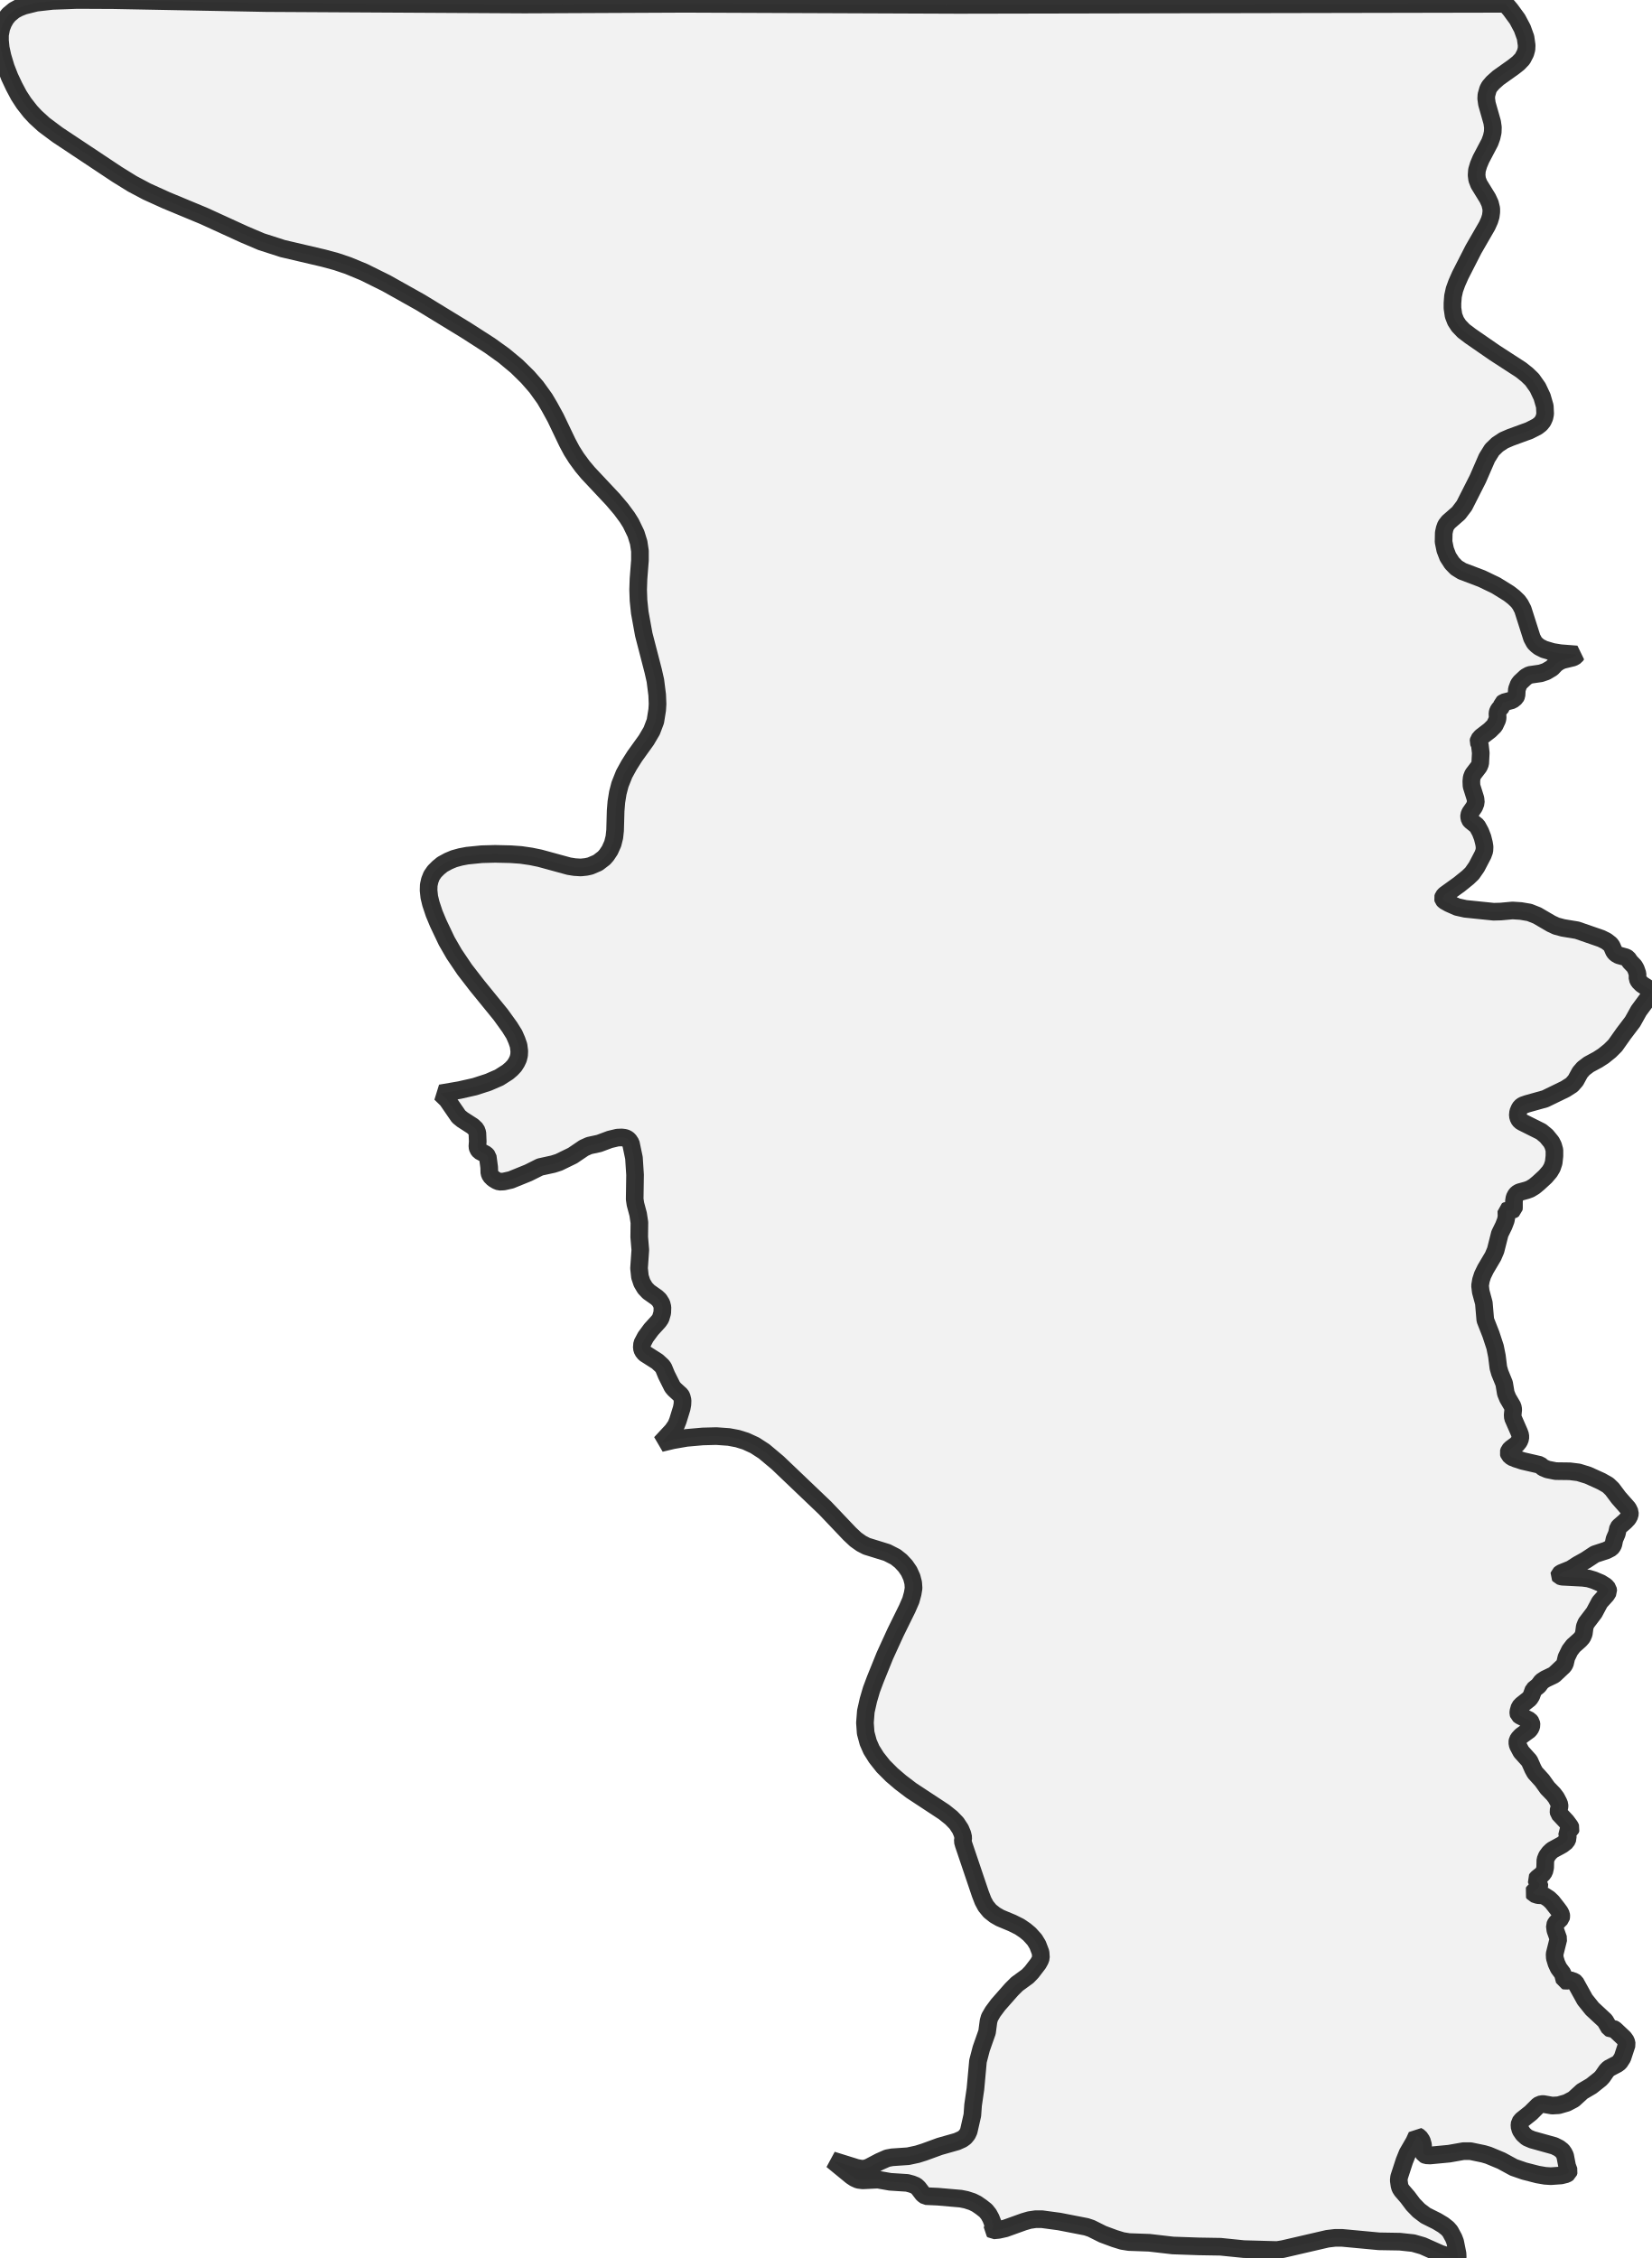
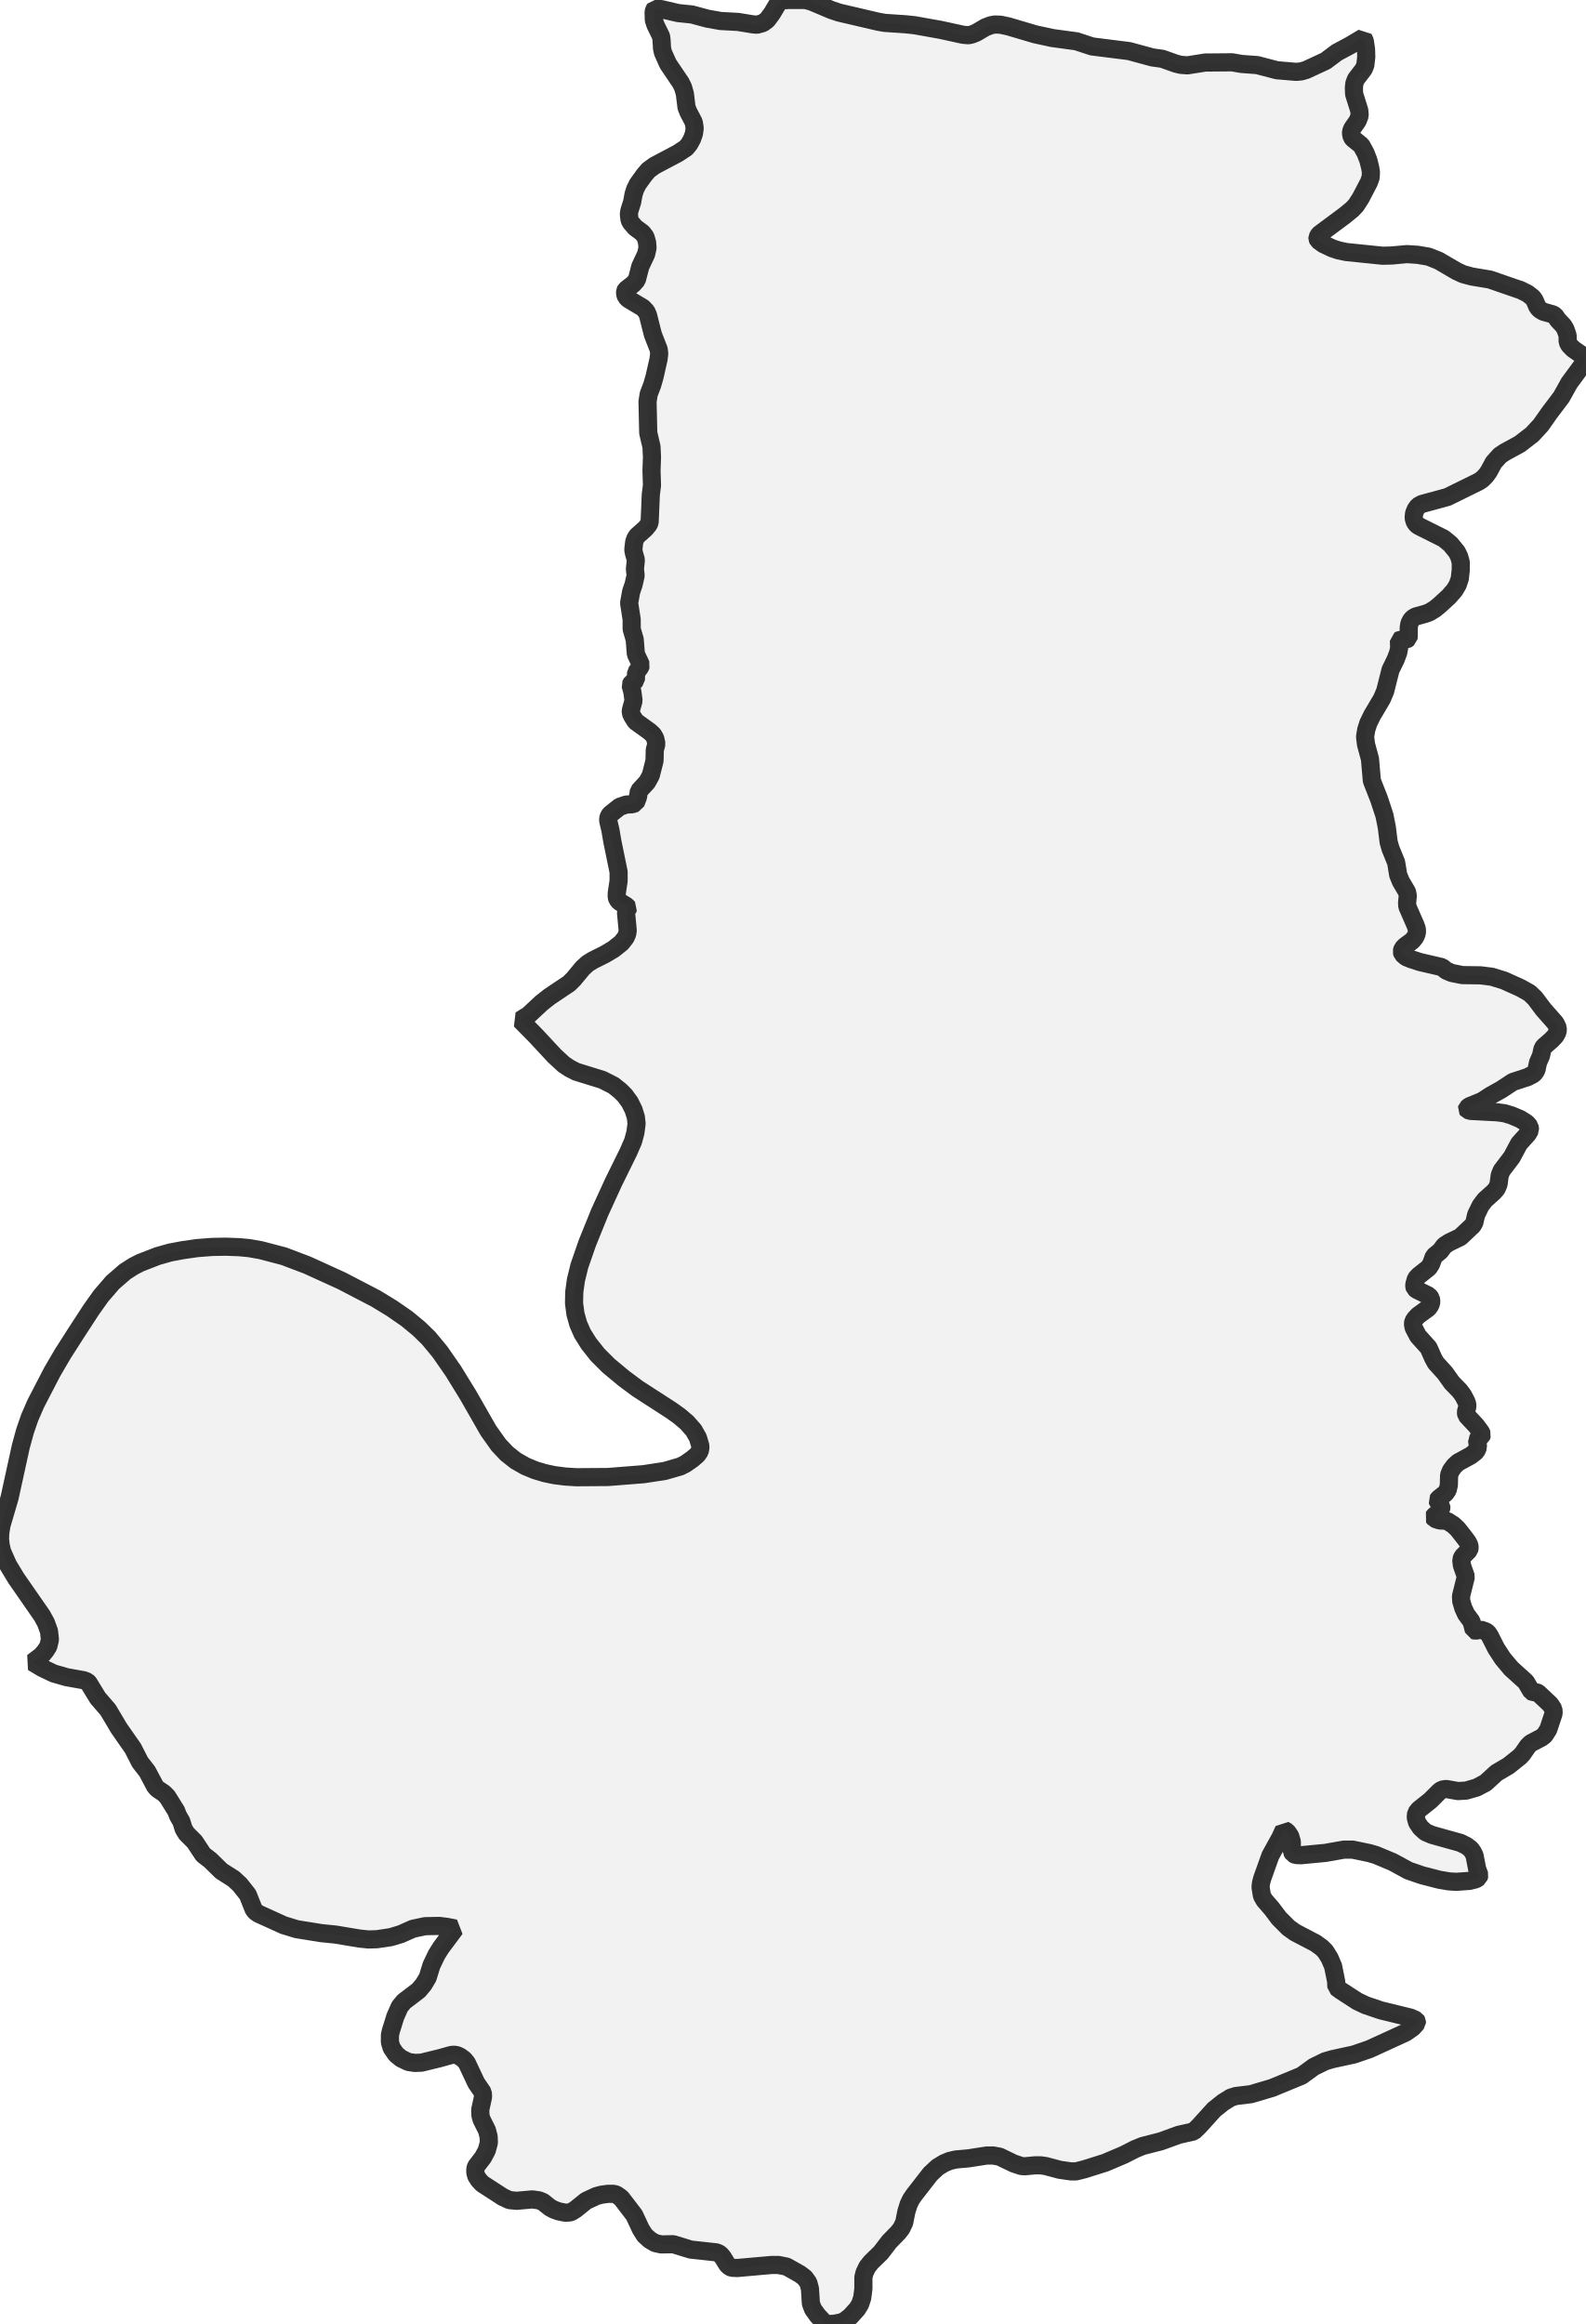
- <svg xmlns="http://www.w3.org/2000/svg" viewBox="0 0 187.212 256">
+ <svg xmlns="http://www.w3.org/2000/svg" viewBox="0 0 174.625 256">
  <style>
    g.zone {
      fill: lightgray;
      stroke-width: 2;
      stroke-linecap: square;
      stroke-linejoin: bevel;
      stroke-miterlimit: 3;
      stroke-opacity: 0.8;
      stroke: black;
      fill-opacity: 0.3;
    }
  </style>
  <g class="zone" id="zone">
-     <path d="M164.461,255.877 163.33,255.527 161.293,254.622 160.224,254.313 158.701,254.149 156.336,254.108 152.16,253.717 151.358,253.717 150.494,253.82 145.434,254.992 144.775,255.095 141.011,254.992 138.378,254.725 135.909,254.683 132.968,254.581 130.294,254.272 127.99,254.19 127.229,254.066 126.365,253.799 125.028,253.305 123.711,252.647 123.156,252.462 120.091,251.865 118.116,251.598 117.416,251.598 116.717,251.701 116.079,251.886 113.961,252.647 113.22,252.812 112.603,252.873 112.5,252.791 112.603,252.4 112.562,252.071 112.336,251.495 112.089,251.043 111.76,250.631 111.266,250.24 110.731,249.87 110.237,249.623 109.538,249.397 108.921,249.273 106.329,249.047 104.951,248.985 104.642,248.759 104.107,248.06 103.84,247.813 103.387,247.628 102.853,247.484 100.919,247.36 99.52,247.114 97.813,247.196 97.299,247.134 96.887,246.949 96.517,246.702 94.336,244.912 97.113,245.776 97.669,245.879 98.08,245.859 98.492,245.715 99.705,245.077 100.59,244.686 101.145,244.583 102.955,244.46 104.004,244.234 104.786,243.987 106.535,243.349 108.489,242.794 109.085,242.526 109.394,242.3 109.661,241.971 109.826,241.621 110.237,239.811 110.32,238.659 110.587,236.828 110.875,233.681 111.245,232.262 111.904,230.39 112.068,229.155 112.192,228.724 112.562,228.086 113.158,227.284 114.681,225.556 115.298,224.939 116.511,224.054 116.964,223.581 117.704,222.614 117.91,222.244 118.013,221.956 117.972,221.359 117.643,220.495 117.293,219.919 116.717,219.282 116.223,218.87 115.586,218.438 114.763,218.027 113.385,217.451 112.809,217.122 112.233,216.669 111.76,216.093 111.451,215.517 111.142,214.715 109.25,209.12 109.147,208.75 109.209,208.338 109.106,207.906 108.88,207.371 108.448,206.713 107.851,206.096 107.028,205.438 103.305,202.99 102.091,202.064 101.104,201.221 100.137,200.254 99.356,199.267 98.8,198.382 98.43,197.539 98.142,196.469 98.06,195.317 98.162,194.021 98.45,192.746 98.8,191.553 99.232,190.401 100.322,187.706 101.536,185.052 102.853,182.378 103.264,181.432 103.47,180.671 103.573,180.054 103.531,179.457 103.367,178.819 103.058,178.141 102.647,177.544 102.133,176.989 101.536,176.516 100.569,176.022 98.245,175.302 97.648,174.993 97.011,174.541 96.332,173.903 93.555,170.982 88.165,165.839 86.622,164.544 85.573,163.865 84.545,163.392 83.619,163.104 82.632,162.918 81.212,162.816 79.67,162.857 77.818,163.021 76.275,163.289 74.897,163.618 76.234,162.178 76.646,161.581 76.851,161.067 77.283,159.668 77.366,159.216 77.386,158.763 77.283,158.352 77.181,158.167 76.461,157.508 76.234,157.241 75.555,155.883 75.226,155.081 75.062,154.855 74.527,154.361 73.108,153.456 72.861,153.147 72.758,152.818 72.799,152.325 73.19,151.584 73.828,150.72 74.671,149.794 74.897,149.465 75.082,148.828 75.103,148.211 75,147.799 74.733,147.367 74.445,147.1 73.54,146.462 73.128,146.03 72.778,145.434 72.552,144.755 72.449,143.788 72.593,141.71 72.47,140.25 72.49,138.604 72.346,137.658 72.038,136.506 71.956,135.951 71.997,133.194 71.873,131.281 71.524,129.615 71.277,129.245 71.051,129.08 70.824,128.998 70.475,128.957 70.001,128.977 69.137,129.183 67.924,129.635 66.792,129.882 66.196,130.15 64.921,131.014 63.357,131.775 62.719,131.98 61.218,132.31 59.901,132.968 57.927,133.77 57.104,133.955 56.61,133.976 56.301,133.852 55.931,133.626 55.602,133.297 55.479,132.988 55.458,132.33 55.294,131.116 55.067,130.87 54.368,130.499 54.183,130.252 54.121,130.006 54.162,129.409 54.121,128.442 53.977,128.051 53.586,127.681 52.434,126.941 52.002,126.591 50.686,124.678 49.945,123.958 52.105,123.588 53.833,123.197 55.355,122.703 56.589,122.168 57.556,121.551 57.968,121.201 58.317,120.831 58.564,120.44 58.749,120.049 58.852,119.618 58.873,119.165 58.791,118.527 58.585,117.931 58.297,117.272 57.783,116.45 56.775,115.051 54.08,111.739 52.681,109.929 51.488,108.16 50.645,106.699 49.678,104.663 49.225,103.573 48.855,102.462 48.67,101.701 48.588,100.939 48.608,100.343 48.732,99.788 48.937,99.273 49.266,98.8 49.698,98.368 50.151,97.998 50.83,97.628 51.467,97.36 52.208,97.155 52.969,97.011 54.615,96.846 56.137,96.805 57.906,96.846 59.058,96.928 60.189,97.093 61.197,97.299 64.509,98.204 65.147,98.306 65.846,98.348 66.443,98.286 66.916,98.183 67.78,97.813 68.479,97.278 68.767,96.949 69.137,96.393 69.467,95.653 69.652,94.912 69.734,94.151 69.796,91.93 69.878,90.922 70.043,89.893 70.289,88.947 70.763,87.754 71.318,86.746 71.956,85.738 73.272,83.907 73.889,82.858 74.301,81.768 74.506,80.492 74.548,79.814 74.506,78.785 74.301,77.16 74.054,76.07 72.984,71.935 72.532,69.446 72.388,68.068 72.346,66.854 72.388,65.62 72.552,63.522 72.552,62.473 72.408,61.506 72.1,60.518 71.524,59.325 71.112,58.667 70.413,57.721 69.487,56.631 66.669,53.627 66.031,52.866 65.353,51.941 64.818,51.097 64.324,50.171 62.987,47.374 62.288,46.099 61.753,45.193 60.806,43.877 59.819,42.746 58.585,41.532 57.124,40.318 55.52,39.166 52.866,37.459 47.682,34.291 43.795,32.111 41.264,30.856 39.475,30.115 38.138,29.663 36.698,29.272 32.049,28.182 29.622,27.4 27.688,26.577 23.101,24.479 18.843,22.71 16.662,21.722 14.996,20.838 13.268,19.768 6.521,15.284 4.978,14.132 4.032,13.268 3.456,12.651 2.715,11.705 2.139,10.82 1.604,9.812 1.09,8.722 0.658,7.611 0.288,6.377 0.082,5.431 0,4.608 0,3.95 0.144,3.188 0.37,2.612 0.658,2.098 1.008,1.666 1.604,1.173 2.098,0.905 2.715,0.658 4.114,0.309 5.945,0.103 8.763,0 12.939,0.021 30.198,0.35 59.469,0.514 77.654,0.432 108.653,0.555 170.674,0.432 171.249,1.111 172.031,2.18 172.587,3.23 172.957,4.258 173.08,5.143 173.06,5.575 172.936,6.027 172.607,6.665 172.134,7.159 171.558,7.611 169.851,8.825 169.234,9.38 168.863,9.812 168.699,10.121 168.514,10.779 168.493,11.17 168.575,11.766 169.172,13.865 169.254,14.44 169.234,14.996 169.11,15.551 168.904,16.127 167.897,18.04 167.629,18.678 167.444,19.295 167.403,19.851 167.465,20.344 167.67,20.879 168.658,22.484 168.925,23.06 169.069,23.656 169.069,24.047 169.007,24.52 168.863,24.993 168.596,25.59 167.053,28.264 165.551,31.205 165.161,32.09 164.893,32.831 164.729,33.571 164.667,34.373 164.667,34.929 164.79,35.772 165.037,36.41 165.387,36.945 165.942,37.521 166.703,38.097 169.439,39.989 172.422,41.923 173.121,42.478 173.697,43.034 174.335,43.939 174.829,44.988 175.137,46.057 175.178,46.921 175.096,47.333 174.911,47.744 174.644,48.073 174.273,48.361 173.389,48.814 171.249,49.596 170.488,49.925 169.768,50.398 169.151,50.994 168.575,51.92 167.547,54.286 166.004,57.33 165.366,58.173 164.214,59.181 163.926,59.552 163.782,59.942 163.68,60.416 163.659,61.424 163.844,62.329 164.153,63.131 164.605,63.83 165.119,64.365 165.757,64.756 167.979,65.599 169.604,66.381 171.064,67.286 171.62,67.718 172.093,68.171 172.36,68.541 172.648,69.096 173.677,72.326 173.965,72.861 174.232,73.128 174.52,73.354 175.055,73.622 176.022,73.91 176.906,74.054 178.758,74.198 178.634,74.383 178.346,74.548 177.153,74.836 176.783,75 176.392,75.267 175.94,75.741 175.281,76.131 174.685,76.337 173.409,76.522 172.998,76.749 172.36,77.345 172.175,77.592 171.969,78.147 171.928,78.847 171.825,79.073 171.435,79.382 170.509,79.628 170.324,79.772 170.242,80.102 169.974,80.39 169.83,80.616 169.768,80.863 169.789,81.377 169.748,81.603 169.439,82.261 168.904,82.796 167.938,83.537 167.65,83.866 167.609,84.092 167.773,84.463 167.876,85.368 167.814,86.561 167.67,86.91 166.991,87.795 166.847,88.165 166.806,88.577 166.827,89.111 167.279,90.551 167.321,91.004 167.135,91.477 166.662,92.156 166.559,92.423 166.559,92.629 166.621,92.896 166.724,93.04 167.465,93.637 167.835,94.316 168.082,94.953 168.246,95.612 168.308,96.003 168.287,96.455 168.123,96.908 167.403,98.286 166.889,99.026 166.415,99.479 165.449,100.261 163.824,101.433 163.638,101.639 163.577,101.824 163.618,101.968 163.762,102.133 164.276,102.421 165.202,102.832 166.127,103.038 169.336,103.367 170.139,103.346 171.476,103.223 172.422,103.285 173.389,103.449 174.273,103.799 175.857,104.724 176.433,104.992 177.194,105.198 178.799,105.465 181.535,106.411 182.111,106.699 182.563,107.049 182.728,107.275 182.995,107.892 183.201,108.119 183.51,108.304 184.332,108.53 184.538,108.653 184.805,109.044 185.279,109.538 185.464,109.867 185.649,110.402 185.649,110.957 185.793,111.245 186.143,111.595 187.089,112.212 187.212,112.377 187.192,112.582 187.007,112.932 185.793,114.578 185.093,115.833 184.065,117.19 183.119,118.527 182.522,119.124 181.782,119.72 181.144,120.132 180.115,120.687 179.519,121.14 179.128,121.592 178.634,122.497 178.202,122.991 177.462,123.464 175.178,124.575 173.121,125.151 172.648,125.316 172.401,125.501 172.257,125.727 172.113,126.077 172.072,126.488 172.175,126.838 172.36,127.085 172.587,127.229 174.726,128.298 175.322,128.792 175.878,129.471 176.084,129.882 176.228,130.396 176.228,131.055 176.145,131.816 175.96,132.371 175.693,132.824 175.199,133.4 174.417,134.12 173.944,134.511 173.471,134.799 173.08,134.943 172.257,135.169 172.011,135.313 171.846,135.498 171.702,135.786 171.64,136.156 171.64,136.917 171.62,137.082 171.414,137.226 170.92,137.205 170.776,137.288 170.797,137.925 170.715,138.357 170.488,138.954 170.036,139.879 169.563,141.751 169.275,142.43 168.411,143.891 168.082,144.57 167.897,145.146 167.794,145.763 167.876,146.441 168.226,147.737 168.39,149.65 169.028,151.276 169.501,152.715 169.707,153.744 169.871,155.061 170.036,155.636 170.53,156.85 170.715,157.961 170.941,158.516 171.496,159.463 171.558,159.792 171.496,160.409 171.517,160.738 172.237,162.384 172.36,162.733 172.36,163.083 172.216,163.433 171.949,163.762 171.332,164.214 171.106,164.441 171.023,164.708 171.085,164.914 171.414,165.202 171.867,165.387 172.628,165.634 174.582,166.086 174.952,166.395 175.446,166.601 176.372,166.786 177.976,166.806 178.963,166.93 180.033,167.259 181.535,167.938 182.296,168.37 182.769,168.822 183.51,169.81 184.579,171.023 184.785,171.455 184.764,171.784 184.579,172.134 184.229,172.504 183.612,173.039 183.448,173.224 183.304,173.883 183.036,174.5 182.913,175.096 182.81,175.302 182.646,175.508 182.131,175.775 180.815,176.207 179.786,176.886 178.861,177.4 178.099,177.894 176.989,178.346 176.783,178.511 176.762,178.593 176.824,178.675 177.092,178.758 179.437,178.881 180.074,178.963 180.691,179.149 181.473,179.478 182.028,179.827 182.296,180.136 182.337,180.445 182.131,180.794 181.37,181.638 180.733,182.831 179.827,184.024 179.663,184.435 179.56,185.217 179.395,185.608 179.128,185.916 178.367,186.595 177.976,187.109 177.585,187.912 177.421,188.611 177.277,188.858 176.186,189.886 175.199,190.36 174.788,190.627 174.417,191.121 173.862,191.573 173.615,192.252 173.409,192.581 172.525,193.281 172.278,193.548 172.134,194.062 172.134,194.247 172.175,194.391 172.36,194.535 173.409,195.05 173.595,195.296 173.636,195.584 173.553,195.872 173.368,196.14 172.463,196.798 172.196,197.086 172.052,197.312 172.011,197.539 172.072,197.868 172.463,198.608 173.389,199.637 173.8,200.562 174.027,200.974 174.829,201.858 175.446,202.722 176.125,203.422 176.433,203.833 176.701,204.347 176.804,204.615 176.804,204.841 176.68,205.314 176.721,205.582 177.585,206.507 177.997,207.063 178.099,207.289 178.038,207.474 177.77,207.639 177.667,207.783 177.75,208.4 177.585,208.77 177.112,209.14 175.981,209.757 175.652,210.066 175.364,210.457 175.199,210.868 175.178,211.732 175.076,212.185 174.87,212.473 174.273,212.946 174.171,213.09 174.212,213.213 174.52,213.563 174.5,213.872 174.356,214.098 173.903,214.448 173.821,214.571 173.924,214.715 174.356,214.859 175.014,214.9 175.59,215.27 175.96,215.62 176.557,216.381 176.845,216.772 176.989,217.06 177.009,217.266 176.968,217.471 176.392,218.047 176.269,218.315 176.33,218.829 176.68,219.816 176.248,221.544 176.269,221.976 176.454,222.593 176.701,223.128 177.174,223.766 177.38,224.548 177.524,224.589 177.976,224.486 178.449,224.651 178.614,224.774 179.683,226.708 180.506,227.736 181.967,229.094 182.46,229.937 182.584,229.999 182.892,229.999 183.057,230.081 184.106,231.069 184.353,231.418 184.435,231.789 183.942,233.29 183.612,233.804 183.345,234.01 182.399,234.504 182.131,234.771 181.679,235.429 181.432,235.697 180.424,236.499 179.375,237.116 178.408,238.001 177.626,238.412 176.701,238.68 175.981,238.721 174.932,238.536 174.561,238.597 174.335,238.762 173.553,239.544 172.545,240.346 172.299,240.654 172.257,241.045 172.381,241.498 172.689,241.95 173.121,242.341 173.697,242.588 176.207,243.287 176.742,243.555 177.112,243.843 177.297,244.11 177.441,244.398 177.667,245.571 177.873,246.126 177.811,246.332 177.565,246.496 176.989,246.64 175.816,246.723 175.178,246.682 174.335,246.538 172.813,246.147 171.62,245.735 170.221,244.974 168.74,244.357 168.184,244.193 166.703,243.884 165.922,243.884 164.297,244.172 162.137,244.378 161.684,244.357 161.458,244.254 161.335,244.049 161.335,243.185 161.191,242.691 160.923,242.3 160.635,242.135 160.327,242.814 159.565,244.131 159.216,244.995 158.619,246.826 158.578,247.196 158.66,247.772 158.743,248.06 158.928,248.348 159.586,249.109 160.203,249.932 160.861,250.611 161.622,251.187 162.898,251.824 163.618,252.256 164.112,252.647 164.4,252.976 164.811,253.737 164.975,254.169 165.243,255.506 165.263,256 164.461,255.877Z" />
+     <path d="M147.688,219.271 149.513,220.453 150.439,220.89 152.109,221.455 155.373,222.252 155.99,222.535 156.067,222.663 156.067,222.843 155.605,223.357 154.834,223.897 150.85,225.722 149.128,226.313 146.763,226.827 145.966,227.059 144.707,227.676 143.37,228.652 140.132,229.989 137.793,230.683 136.122,230.888 135.557,231.068 134.734,231.582 133.732,232.379 132.035,234.255 131.47,234.795 129.851,235.155 127.871,235.875 125.867,236.389 125.044,236.723 123.785,237.365 121.729,238.239 119.441,238.959 118.516,239.19 117.95,239.19 116.716,239.01 115.174,238.599 114.635,238.522 113.992,238.522 112.887,238.625 112.501,238.599 111.653,238.316 110.111,237.571 109.417,237.443 108.671,237.443 106.692,237.751 105.279,237.88 104.61,238.034 103.994,238.291 103.274,238.728 102.477,239.473 100.678,241.786 100.344,242.275 100.087,242.814 99.83,243.637 99.598,244.819 99.29,245.462 98.93,245.924 97.953,246.927 97.028,248.135 95.949,249.189 95.537,249.703 95.229,250.345 95.1,250.859 95.1,252.119 94.972,253.121 94.741,253.815 94.406,254.355 93.661,255.178 92.993,255.692 92.556,255.846 91.888,255.974 91.322,256 90.885,255.949 90.063,255.075 89.549,254.355 89.317,253.738 89.214,252.119 89.035,251.451 88.649,250.911 88.109,250.5 86.644,249.677 85.745,249.497 84.999,249.497 81.221,249.831 80.604,249.806 80.373,249.703 80.116,249.471 79.627,248.675 79.396,248.392 79.216,248.238 78.908,248.109 76.08,247.801 74.153,247.21 72.842,247.235 72.148,247.081 71.557,246.721 71.017,246.233 70.58,245.539 69.86,243.997 68.421,242.12 67.881,241.735 67.547,241.658 66.982,241.658 66.236,241.761 65.671,241.915 64.565,242.429 63.383,243.38 62.972,243.637 62.741,243.714 62.252,243.74 61.507,243.586 61.018,243.406 60.582,243.174 59.81,242.557 59.373,242.378 58.628,242.275 56.906,242.429 56.109,242.352 55.39,242.018 53.128,240.553 52.742,240.141 52.459,239.704 52.357,239.319 52.357,238.933 52.434,238.651 53.205,237.648 53.616,236.877 53.847,236.029 53.822,235.361 53.642,234.667 53.051,233.484 52.922,233.047 52.896,232.405 53.205,230.991 53.179,230.503 52.459,229.449 51.431,227.264 51.123,226.879 50.712,226.57 50.352,226.39 50.018,226.339 49.709,226.365 48.424,226.724 46.419,227.213 45.674,227.239 44.98,227.136 44.183,226.75 43.618,226.288 43.129,225.568 42.949,224.951 42.949,224.18 43.052,223.717 43.541,222.149 44.029,221.044 44.492,220.479 46.111,219.245 46.651,218.602 47.113,217.831 47.524,216.495 48.09,215.312 48.553,214.567 50.146,212.434 49.221,212.254 48.398,212.151 46.831,212.177 45.494,212.459 44.157,213.051 43.052,213.385 41.51,213.616 40.585,213.642 39.582,213.539 36.961,213.102 35.418,212.948 32.694,212.511 31.255,212.074 28.479,210.814 28.145,210.583 27.939,210.326 27.296,208.707 26.422,207.602 25.729,206.959 24.392,206.111 23.158,204.903 22.387,204.312 21.436,202.872 20.537,201.973 20.228,201.459 19.971,200.636 19.611,200.019 19.406,199.48 18.429,197.912 18.043,197.526 17.349,197.063 17.092,196.781 16.218,195.136 15.422,194.108 14.651,192.591 13.108,190.381 11.9,188.35 10.769,187.039 9.767,185.394 9.613,185.24 9.227,185.086 7.351,184.752 5.912,184.341 4.627,183.724 3.598,183.107 4.549,182.387 4.986,181.873 5.32,181.359 5.5,180.614 5.398,179.688 5.063,178.763 4.627,177.966 1.773,173.854 0.874,172.363 0.231,170.898 0.077,170.23 0,169.561 0.026,168.893 0.154,168.045 1.054,164.986 2.288,159.357 2.75,157.661 3.264,156.17 3.933,154.628 5.757,151.107 6.914,149.128 8.328,146.917 10.05,144.27 11.129,142.753 12.414,141.263 13.777,140.08 14.702,139.489 15.447,139.104 17.375,138.358 18.737,137.973 20.1,137.716 21.719,137.484 23.364,137.356 24.855,137.33 26.32,137.382 27.425,137.484 28.736,137.716 31.28,138.384 33.851,139.361 37.629,141.083 41.382,143.036 43.155,144.116 44.826,145.272 46.162,146.378 47.216,147.406 48.45,148.896 49.915,151.004 51.56,153.677 53.796,157.584 54.927,159.178 55.827,160.129 56.803,160.9 57.883,161.516 58.937,161.953 59.965,162.262 61.044,162.493 62.252,162.647 63.486,162.724 66.982,162.699 70.888,162.39 73.227,162.031 74.924,161.542 75.489,161.259 76.26,160.72 76.8,160.257 77.083,159.846 77.16,159.332 76.877,158.381 76.414,157.558 75.669,156.71 74.821,155.99 73.921,155.348 70.22,152.957 68.704,151.827 67.033,150.439 65.825,149.231 64.848,147.997 64.154,146.892 63.692,145.838 63.383,144.733 63.229,143.55 63.255,142.316 63.435,141.006 63.82,139.438 64.694,136.919 66.056,133.552 67.573,130.236 69.218,126.895 69.732,125.712 69.989,124.761 70.117,123.785 70.04,123.065 69.783,122.243 69.372,121.42 68.832,120.675 68.318,120.161 67.573,119.569 66.365,118.953 63.46,118.053 62.715,117.667 62.098,117.256 61.07,116.305 59.039,114.12 57.317,112.373 58.191,111.833 59.656,110.471 60.504,109.802 62.689,108.337 63.178,107.849 64.18,106.641 64.745,106.127 65.285,105.793 66.622,105.124 67.573,104.559 68.447,103.865 68.909,103.274 69.089,102.863 69.141,102.477 68.961,100.601 68.986,100.318 69.141,100.164 69.192,100.01 69.012,99.804 68.215,99.316 68.01,99.059 67.933,98.827 67.933,98.39 68.138,97.028 68.138,96.051 67.444,92.659 67.239,91.451 67.007,90.474 66.982,90.191 67.084,89.883 67.213,89.703 68.241,88.88 68.986,88.623 69.603,88.598 70.014,88.469 70.271,87.801 70.374,87.133 71.274,86.156 71.685,85.41 72.096,83.791 72.122,82.609 72.302,81.941 72.173,81.349 71.942,80.938 71.582,80.604 70.014,79.473 69.655,78.908 69.475,78.522 69.5,78.188 69.783,77.186 69.655,76.209 69.449,75.463 69.603,75.181 69.912,75.027 70.04,74.898 70.066,74.076 70.503,73.51 70.606,73.253 70.04,72.045 69.912,70.451 69.578,69.295 69.578,68.241 69.295,66.416 69.526,65.157 69.783,64.411 70.014,63.409 69.937,62.689 70.04,61.661 69.835,60.967 69.757,60.556 69.86,59.682 69.989,59.322 70.169,59.039 71.068,58.243 71.454,57.78 71.557,57.523 71.685,54.49 71.814,53.462 71.762,51.843 71.814,50.378 71.762,49.221 71.402,47.679 71.325,44.235 71.454,43.412 71.839,42.41 72.096,41.51 72.533,39.582 72.61,38.965 72.559,38.503 71.916,36.858 71.377,34.724 71.197,34.313 70.811,33.902 69.218,32.951 68.961,32.694 68.858,32.386 68.858,32.077 68.935,31.923 69.757,31.28 70.143,30.843 70.529,29.353 71.171,27.99 71.325,27.296 71.274,26.705 71.094,26.088 70.76,25.651 69.963,25.06 69.5,24.52 69.346,24.238 69.269,23.595 69.32,23.235 69.629,22.259 69.783,21.41 69.963,20.845 70.246,20.28 70.965,19.277 71.428,18.737 72.096,18.249 74.667,16.887 75.566,16.296 75.926,15.859 76.235,15.293 76.44,14.702 76.517,14.111 76.414,13.468 75.823,12.337 75.618,11.823 75.438,10.333 75.232,9.613 74.975,9.099 73.587,7.043 73.022,5.783 72.919,5.32 72.867,4.395 72.816,4.01 72.199,2.75 72.019,2.21 71.994,1.362 72.045,1.105 72.148,0.951 72.816,1.002 74.692,1.439 76.209,1.594 77.931,2.056 79.37,2.313 81.298,2.416 82.866,2.673 83.38,2.724 84.022,2.545 84.511,2.185 85.025,1.491 85.667,0.411 85.976,0.129 86.336,0.026 86.798,0 88.726,0 89.394,0.18 91.579,1.105 92.427,1.388 96.72,2.39 97.439,2.519 99.727,2.673 100.729,2.776 103.608,3.29 106.076,3.83 106.692,3.881 107.104,3.778 107.541,3.598 108.543,3.007 109.16,2.776 109.597,2.699 110.214,2.724 111.062,2.904 114.018,3.778 115.92,4.19 118.567,4.549 120.289,5.115 124.376,5.629 126.92,6.323 128.026,6.477 129.542,7.017 130.082,7.145 130.802,7.197 132.755,6.888 135.711,6.863 136.739,7.043 138.487,7.171 140.646,7.737 142.779,7.916 143.319,7.865 143.859,7.711 146.018,6.708 147.251,5.783 148.691,5.012 150.156,4.138 150.336,4.549 150.464,5.423 150.49,6.271 150.387,7.171 150.207,7.608 149.359,8.713 149.179,9.176 149.128,9.69 149.153,10.358 149.719,12.157 149.77,12.723 149.539,13.314 148.948,14.162 148.819,14.496 148.819,14.753 148.896,15.088 149.025,15.267 149.95,16.013 150.413,16.861 150.721,17.658 150.927,18.48 151.004,18.969 150.978,19.534 150.773,20.1 149.873,21.822 149.359,22.618 148.948,23.055 148.1,23.749 145.298,25.831 145.118,26.14 145.118,26.294 145.195,26.474 145.761,26.885 146.737,27.348 147.431,27.579 148.28,27.759 152.289,28.17 153.292,28.145 154.962,27.99 156.145,28.067 157.353,28.273 158.458,28.71 160.437,29.867 161.157,30.201 162.108,30.458 164.112,30.792 167.531,31.974 168.251,32.334 168.816,32.771 169.022,33.054 169.356,33.825 169.613,34.108 169.998,34.339 171.027,34.622 171.284,34.776 171.618,35.264 172.209,35.881 172.44,36.292 172.671,36.961 172.671,37.655 172.851,38.014 173.288,38.451 174.625,39.377 174.599,39.685 174.368,40.122 172.851,42.178 171.978,43.746 170.692,45.443 169.716,46.831 168.765,47.859 167.402,48.912 165.757,49.812 165.218,50.172 164.524,50.943 163.984,51.945 163.65,52.408 163.264,52.794 162.879,53.051 159.435,54.747 156.607,55.518 156.196,55.749 155.939,56.109 155.759,56.546 155.708,57.06 155.836,57.497 156.067,57.806 156.35,57.986 159.023,59.322 159.769,59.939 160.463,60.787 160.72,61.301 160.9,61.944 160.9,62.766 160.797,63.717 160.565,64.411 160.231,64.977 159.614,65.696 158.638,66.596 158.047,67.084 157.455,67.444 156.967,67.624 155.939,67.907 155.631,68.087 155.425,68.318 155.245,68.678 155.168,69.141 155.168,70.092 155.142,70.297 154.885,70.477 154.268,70.451 154.088,70.554 154.114,71.351 154.011,71.891 153.729,72.636 153.163,73.793 152.572,76.132 152.212,76.98 151.133,78.805 150.721,79.653 150.49,80.373 150.361,81.144 150.464,81.992 150.901,83.611 151.107,86.002 151.904,88.032 152.495,89.831 152.752,91.116 152.957,92.761 153.163,93.481 153.78,94.998 154.011,96.386 154.294,97.08 154.988,98.262 155.065,98.673 154.988,99.444 155.014,99.855 155.913,101.912 156.067,102.349 156.067,102.786 155.888,103.222 155.553,103.634 154.782,104.199 154.5,104.482 154.397,104.816 154.474,105.073 154.885,105.433 155.451,105.664 156.402,105.973 158.843,106.538 159.306,106.924 159.923,107.181 161.08,107.412 163.084,107.438 164.318,107.592 165.655,108.003 167.531,108.851 168.482,109.391 169.073,109.957 169.998,111.19 171.335,112.707 171.592,113.247 171.566,113.658 171.335,114.095 170.898,114.557 170.127,115.226 169.921,115.457 169.741,116.28 169.407,117.051 169.253,117.796 169.124,118.053 168.919,118.31 168.276,118.644 166.631,119.184 165.346,120.032 164.19,120.675 163.239,121.292 161.851,121.857 161.594,122.063 161.568,122.165 161.645,122.268 161.979,122.371 164.909,122.525 165.706,122.628 166.477,122.859 167.454,123.271 168.148,123.708 168.482,124.093 168.533,124.479 168.276,124.916 167.325,125.969 166.529,127.46 165.398,128.951 165.192,129.465 165.063,130.442 164.858,130.93 164.524,131.316 163.573,132.164 163.084,132.806 162.596,133.809 162.39,134.683 162.21,134.991 160.848,136.276 159.614,136.867 159.1,137.202 158.638,137.818 157.944,138.384 157.635,139.232 157.378,139.643 156.273,140.517 155.965,140.851 155.785,141.494 155.785,141.725 155.836,141.905 156.067,142.085 157.378,142.728 157.61,143.036 157.661,143.396 157.558,143.756 157.327,144.09 156.196,144.912 155.862,145.272 155.682,145.555 155.631,145.838 155.708,146.249 156.196,147.174 157.353,148.459 157.867,149.616 158.149,150.13 159.152,151.235 159.923,152.315 160.771,153.189 161.157,153.703 161.491,154.345 161.619,154.68 161.619,154.962 161.465,155.553 161.516,155.888 162.596,157.044 163.11,157.738 163.239,158.021 163.161,158.252 162.827,158.458 162.699,158.638 162.802,159.409 162.596,159.871 162.005,160.334 160.591,161.105 160.18,161.491 159.82,161.979 159.614,162.493 159.589,163.573 159.46,164.138 159.203,164.498 158.458,165.089 158.329,165.269 158.381,165.423 158.766,165.86 158.741,166.246 158.561,166.529 157.995,166.965 157.892,167.12 158.021,167.3 158.561,167.48 159.383,167.531 160.103,167.994 160.565,168.431 161.311,169.382 161.671,169.87 161.851,170.23 161.876,170.487 161.825,170.744 161.105,171.463 160.951,171.798 161.028,172.44 161.465,173.674 160.925,175.833 160.951,176.373 161.182,177.144 161.491,177.812 162.082,178.609 162.339,179.586 162.519,179.637 163.084,179.508 163.676,179.714 163.881,179.868 164.087,180.177 164.806,181.59 165.526,182.696 166.451,183.801 168.071,185.266 168.688,186.32 168.842,186.397 169.227,186.397 169.433,186.5 170.744,187.733 171.104,188.273 171.129,188.736 170.538,190.509 170.127,191.152 169.793,191.409 168.61,192.026 168.276,192.36 167.711,193.182 167.402,193.516 166.143,194.519 164.832,195.29 163.624,196.395 162.647,196.909 161.491,197.243 160.591,197.295 159.28,197.063 158.818,197.141 158.535,197.346 157.558,198.323 156.299,199.325 155.99,199.711 155.939,200.199 156.093,200.765 156.479,201.33 157.018,201.818 157.738,202.127 160.874,203.001 161.542,203.335 162.005,203.695 162.236,204.029 162.416,204.389 162.699,205.854 162.956,206.548 162.879,206.805 162.57,207.01 161.851,207.19 160.386,207.293 159.589,207.242 158.535,207.062 156.633,206.573 155.142,206.059 153.394,205.108 151.544,204.337 150.85,204.132 148.999,203.746 148.022,203.746 145.992,204.106 143.293,204.363 142.728,204.337 142.445,204.209 142.291,203.952 142.291,202.872 142.111,202.255 141.777,201.767 141.417,201.561 141.031,202.41 139.926,204.414 139.027,206.933 138.898,207.422 138.847,207.884 139.001,208.835 139.284,209.324 140.106,210.275 140.877,211.303 141.931,212.357 142.651,212.871 144.912,214.053 145.581,214.541 145.992,214.953 146.455,215.698 146.84,216.598 147.174,218.268 147.2,218.911 147.688,219.271Z" />
  </g>
</svg>
